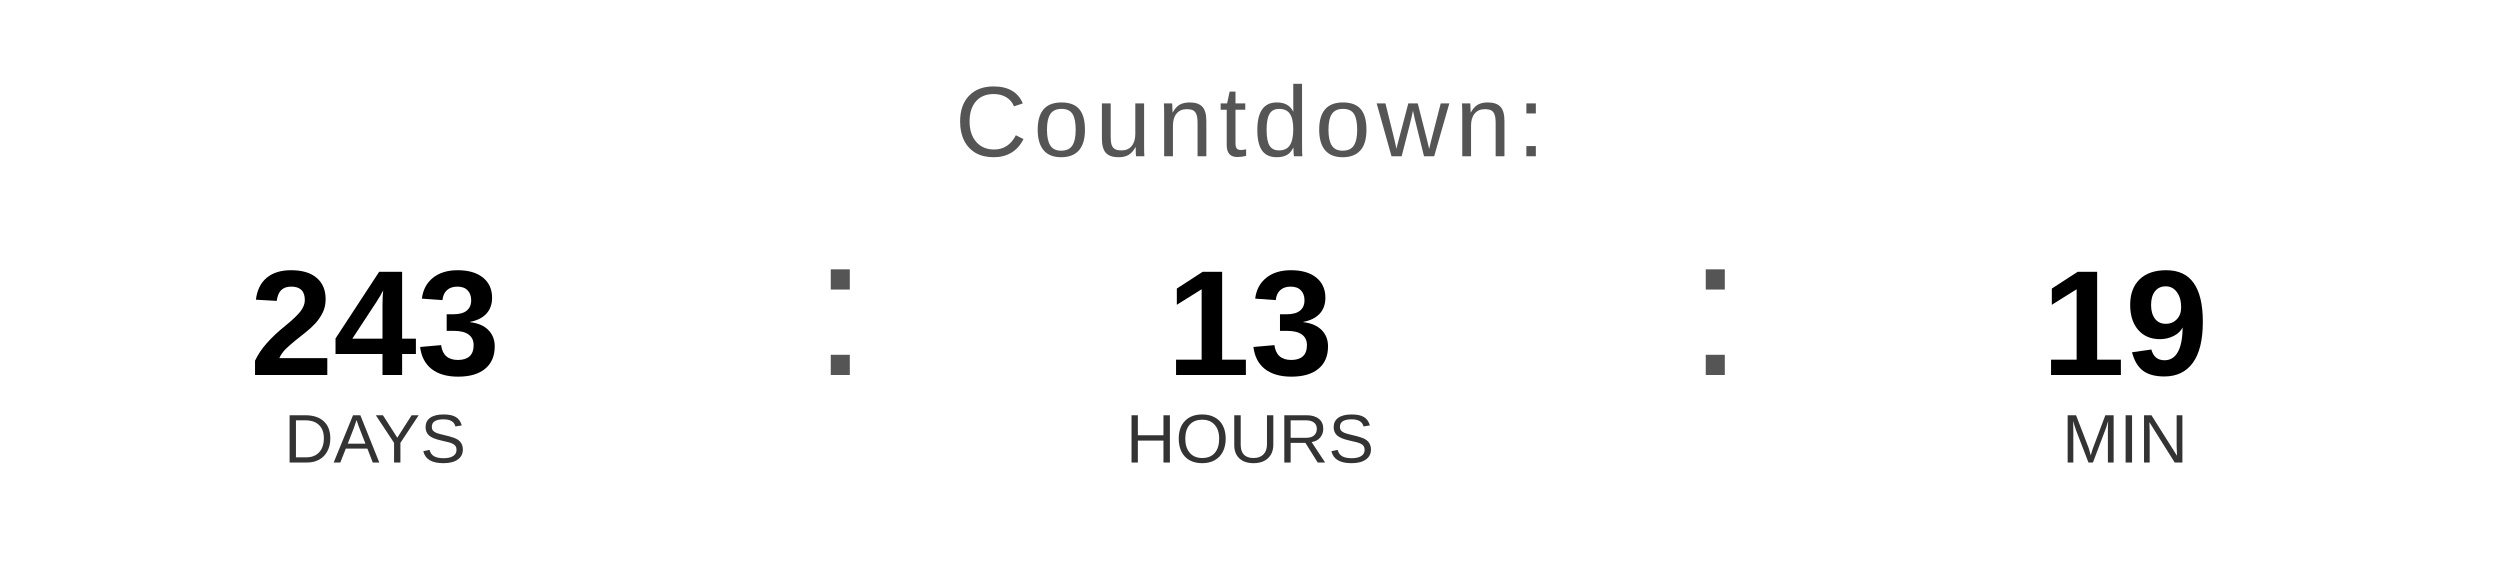
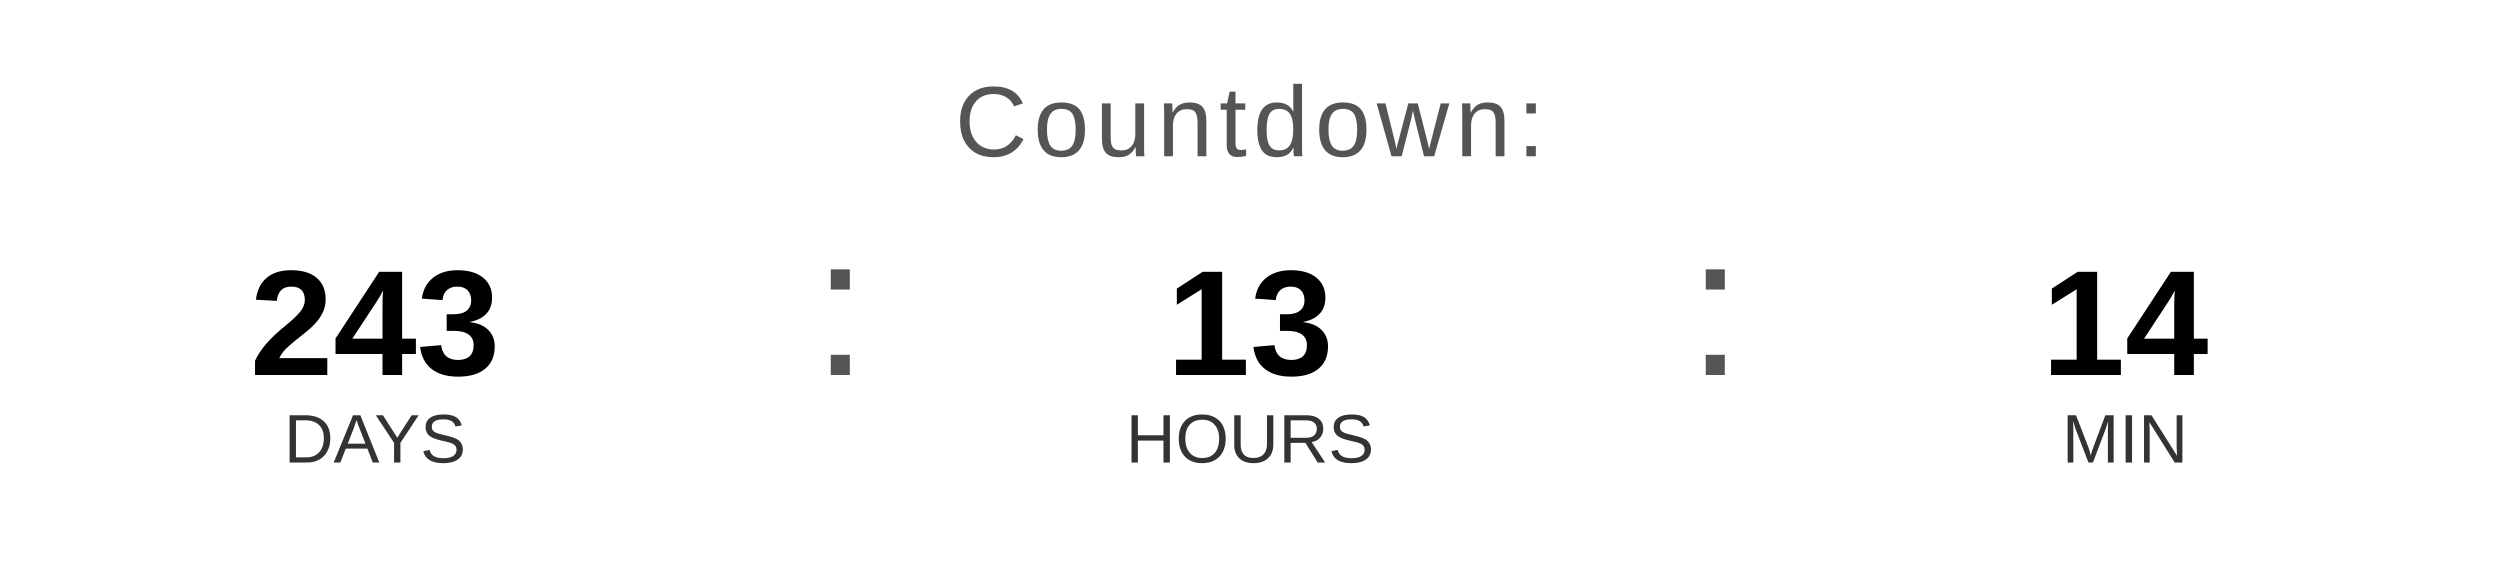
<svg xmlns="http://www.w3.org/2000/svg" width="400" height="90" viewBox="0 0 400 90">
  <text x="200" y="25" font-family="Arial, Helvetica, sans-serif" font-size="16" fill="#555555" text-anchor="middle" letter-spacing="1">
    Countdown:
  </text>
  <text x="60" y="60" font-family="Arial, Helvetica, sans-serif" font-size="24" font-weight="bold" fill="#000000" text-anchor="middle">243</text>
  <text x="60" y="74" font-family="Arial, Helvetica, sans-serif" font-size="11" fill="#333333" text-anchor="middle">DAYS</text>
  <text x="130" y="60" font-family="Arial, sans-serif" font-size="32" fill="#555555">:</text>
  <text x="200" y="60" font-family="Arial, Helvetica, sans-serif" font-size="24" font-weight="bold" fill="#000000" text-anchor="middle">13</text>
  <text x="200" y="74" font-family="Arial, Helvetica, sans-serif" font-size="11" fill="#333333" text-anchor="middle">HOURS</text>
  <text x="270" y="60" font-family="Arial, sans-serif" font-size="32" fill="#555555">:</text>
-   <text x="340" y="60" font-family="Arial, Helvetica, sans-serif" font-size="24" font-weight="bold" fill="#000000" text-anchor="middle">19</text>
+   <text x="340" y="60" font-family="Arial, Helvetica, sans-serif" font-size="24" font-weight="bold" fill="#000000" text-anchor="middle">14</text>
  <text x="340" y="74" font-family="Arial, Helvetica, sans-serif" font-size="11" fill="#333333" text-anchor="middle">MIN</text>
</svg>
